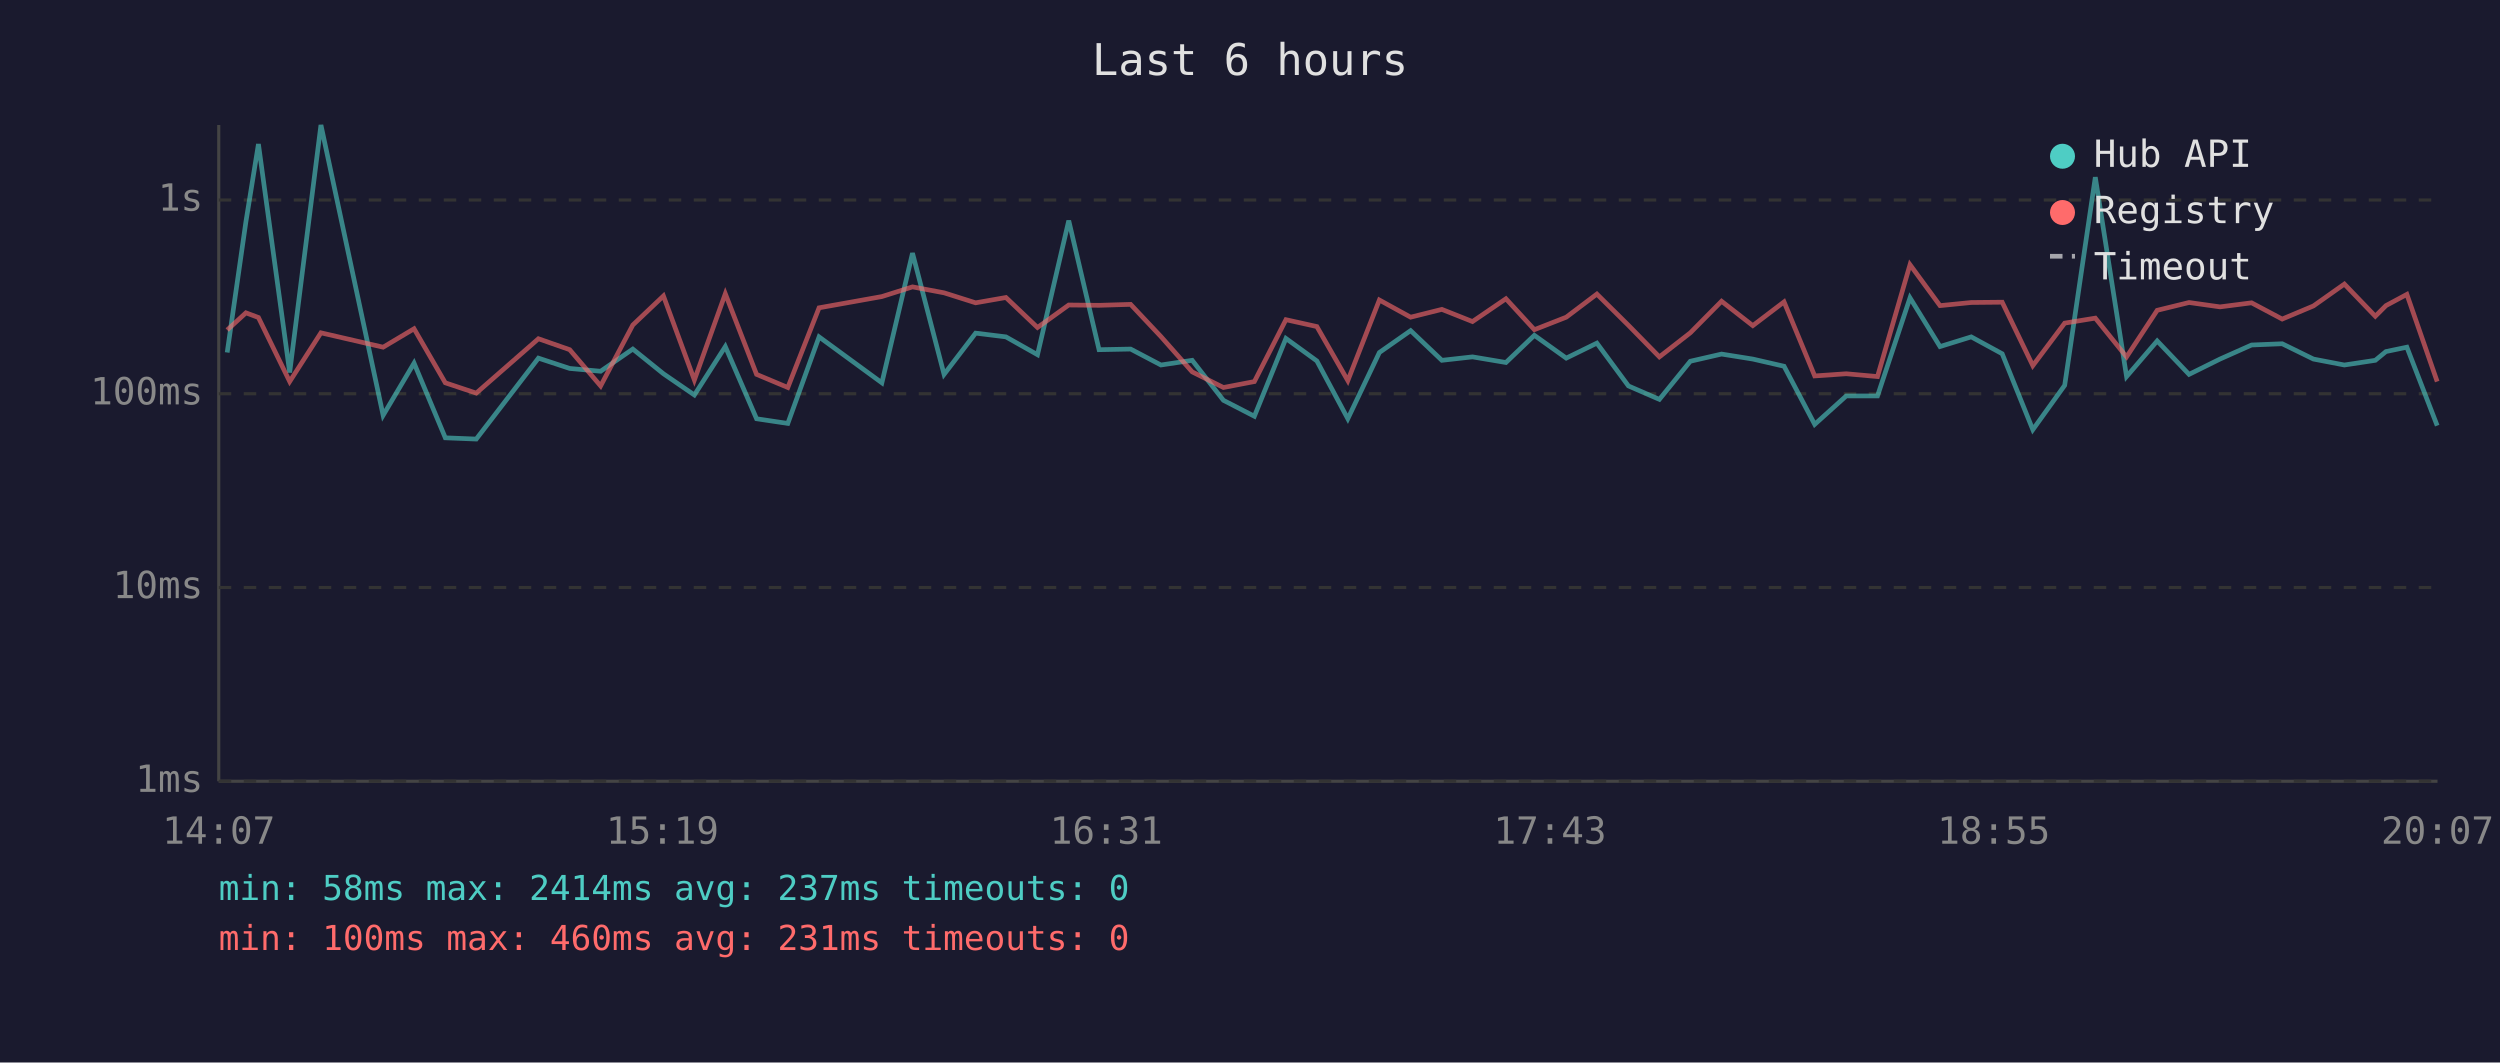
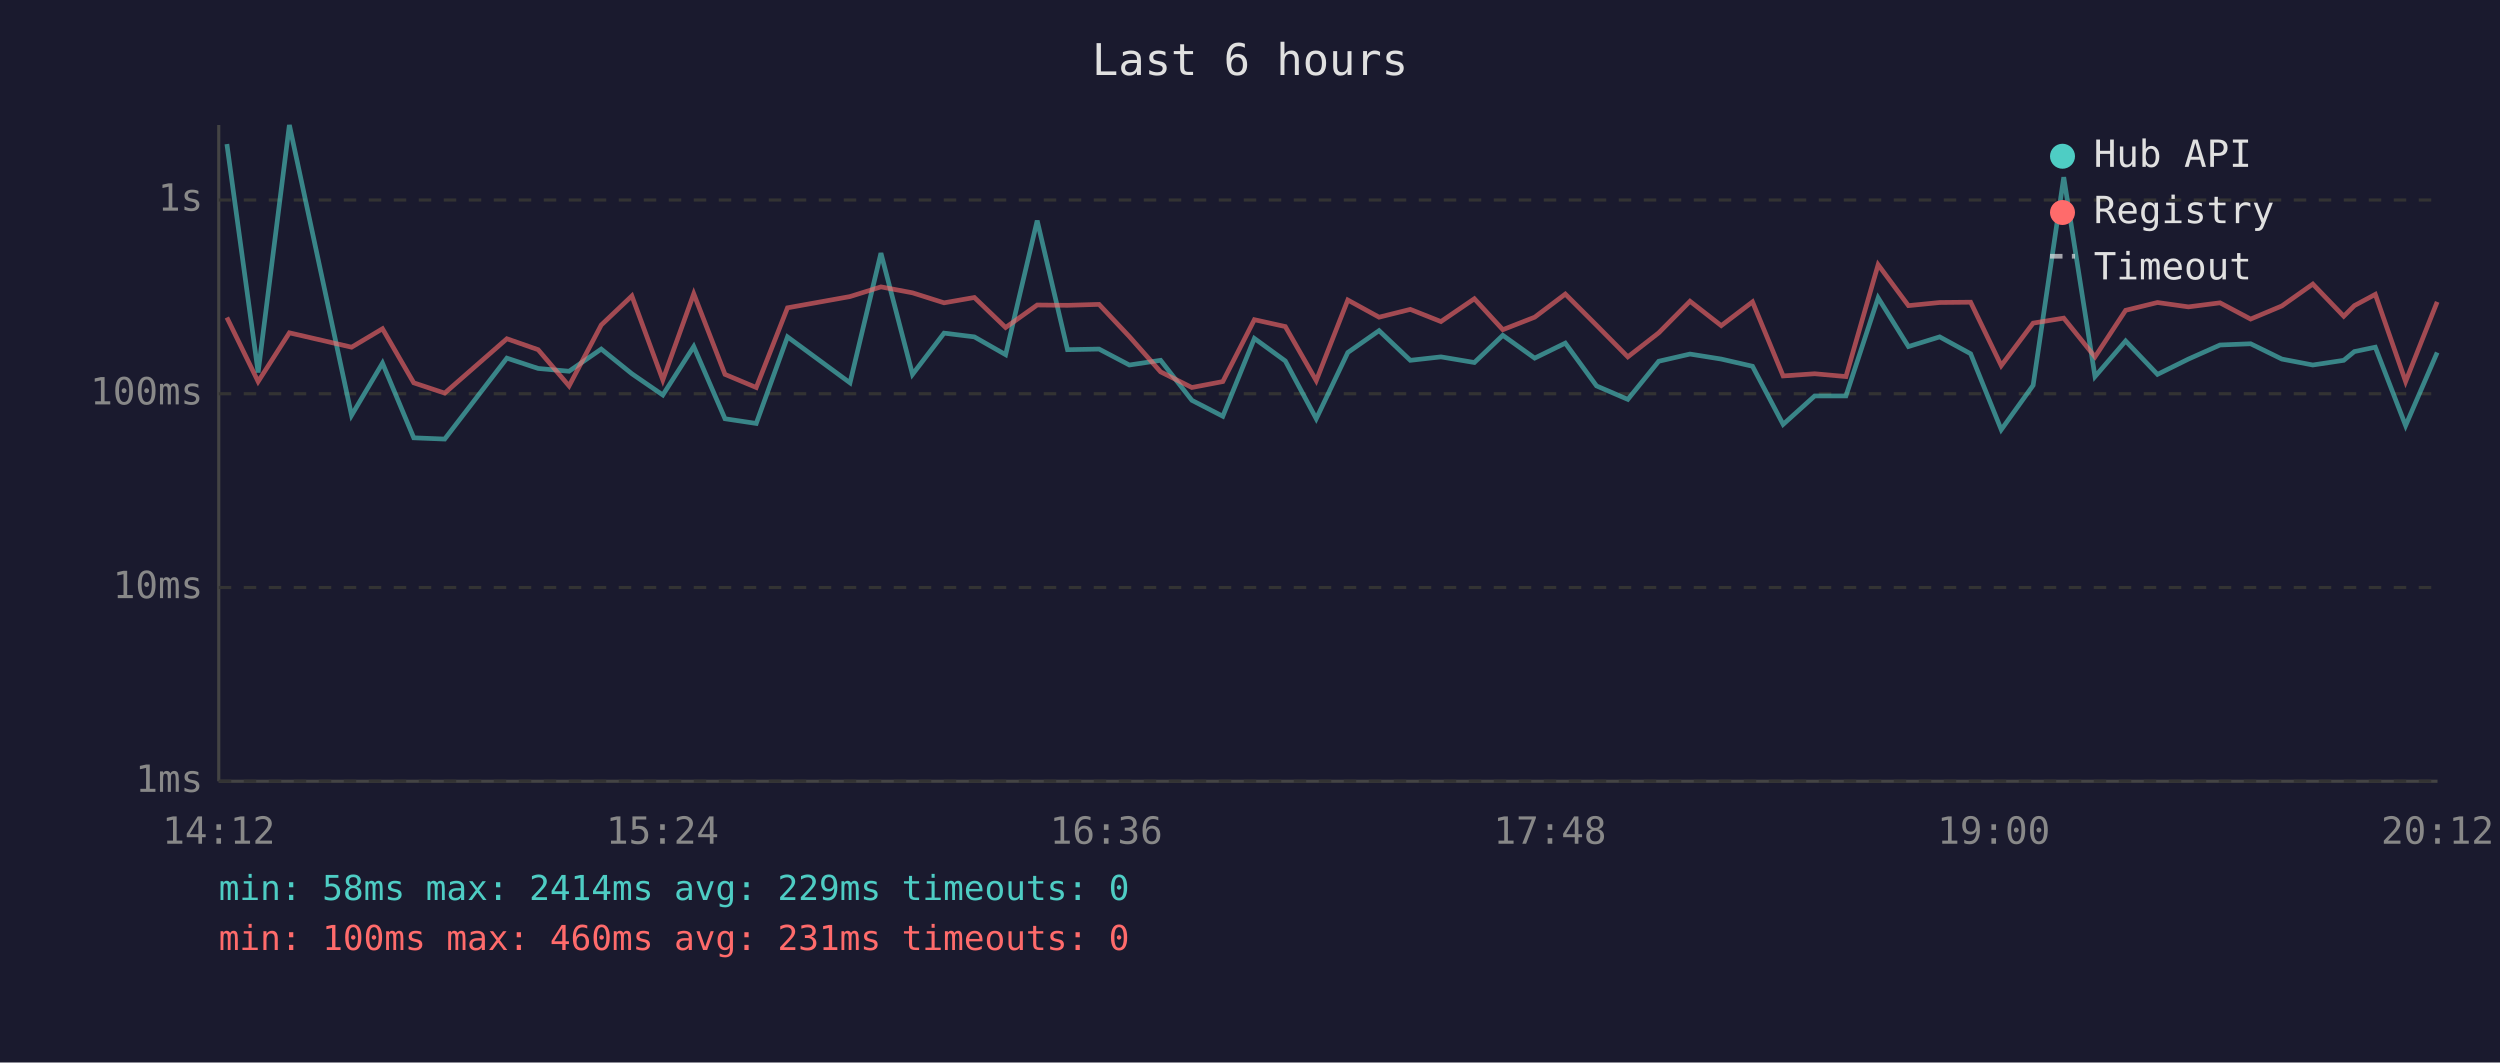
<svg xmlns="http://www.w3.org/2000/svg" viewBox="0 0 800 340" font-family="monospace" font-size="12">
  <rect width="800" height="340" fill="#1a1a2e" />
  <text x="400" y="24" fill="#e0e0e0" font-size="14" text-anchor="middle">Last 6 hours</text>
  <line x1="70" y1="40" x2="70" y2="250" stroke="#444" stroke-width="1" />
  <line x1="70" y1="250" x2="780" y2="250" stroke="#444" stroke-width="1" />
  <line x1="70" y1="250" x2="780" y2="250" stroke="#333" stroke-width="1" stroke-dasharray="4" />
  <text x="65" y="250" fill="#888" text-anchor="end" dominant-baseline="middle">1ms</text>
  <line x1="70" y1="188" x2="780" y2="188" stroke="#333" stroke-width="1" stroke-dasharray="4" />
  <text x="65" y="188" fill="#888" text-anchor="end" dominant-baseline="middle">10ms</text>
  <line x1="70" y1="126" x2="780" y2="126" stroke="#333" stroke-width="1" stroke-dasharray="4" />
  <text x="65" y="126" fill="#888" text-anchor="end" dominant-baseline="middle">100ms</text>
  <line x1="70" y1="64" x2="780" y2="64" stroke="#333" stroke-width="1" stroke-dasharray="4" />
  <text x="65" y="64" fill="#888" text-anchor="end" dominant-baseline="middle">1s</text>
-   <text x="70" y="270" fill="#888" text-anchor="middle">14:07</text>
-   <text x="212" y="270" fill="#888" text-anchor="middle">15:19</text>
-   <text x="354" y="270" fill="#888" text-anchor="middle">16:31</text>
-   <text x="496" y="270" fill="#888" text-anchor="middle">17:43</text>
-   <text x="638" y="270" fill="#888" text-anchor="middle">18:55</text>
-   <text x="780" y="270" fill="#888" text-anchor="middle">20:07</text>
-   <polyline points="72.7,112.8 78.7,70.9 82.7,46.1 92.7,119.2 102.7,40.0 122.6,132.9 132.5,116.2 142.5,140.1 152.4,140.5 172.3,114.6 182.3,117.9 192.2,118.8 202.5,111.7 212.3,119.6 222.2,126.4 232.1,110.9 242.1,134.0 252.1,135.5 262.1,107.8 282.2,122.5 292.0,81.0 302.1,119.8 312.2,106.6 321.9,107.8 332.0,113.5 342.0,70.6 351.7,111.9 361.8,111.7 371.5,116.8 381.5,115.3 391.5,128.1 401.4,133.2 411.5,108.3 421.4,115.5 431.3,134.0 441.4,112.8 451.4,105.8 461.4,115.3 471.2,114.2 481.9,116.0 491.0,107.3 501.2,114.6 511.0,109.8 521.1,123.5 531.0,127.8 540.9,115.6 550.9,113.3 560.9,114.9 570.9,117.2 580.7,135.8 590.8,126.7 600.8,126.7 611.2,95.3 620.8,110.9 630.8,107.8 640.7,113.2 650.5,137.5 660.7,123.3 670.5,56.7 680.5,120.5 690.3,109.1 700.5,119.8 710.4,114.9 720.5,110.4 730.3,110.0 740.3,114.9 750.2,116.8 760.1,115.3 763.5,112.5 770.2,111.1 779.9,136.2" fill="none" stroke="#4ecdc4" stroke-width="1.5" opacity="0.6" />
-   <polyline points="72.7,105.6 78.7,100.1 82.7,101.6 92.7,122.1 102.7,106.5 122.6,111.1 132.5,105.2 142.5,122.5 152.4,125.8 172.3,108.4 182.3,111.9 192.2,123.5 202.5,104.0 212.3,94.7 222.2,121.6 232.1,94.0 242.1,119.8 252.1,124.0 262.1,98.5 282.2,94.9 292.0,91.8 302.1,93.7 312.2,96.9 321.9,95.2 332.0,104.8 342.0,97.6 351.7,97.7 361.8,97.4 371.5,107.7 381.5,119.0 391.5,124.0 401.4,122.1 411.5,102.3 421.4,104.5 431.3,121.8 441.4,96.0 451.4,101.5 461.4,99.0 471.2,102.9 481.9,95.6 491.0,105.5 501.2,101.5 511.0,94.1 521.1,104.1 531.0,114.2 540.9,106.5 550.9,96.4 560.9,104.2 570.9,96.6 580.7,120.3 590.8,119.6 600.8,120.5 611.2,84.7 620.8,97.8 630.8,96.8 640.7,96.7 650.5,117.0 660.7,103.4 670.5,101.8 680.5,114.2 690.3,99.3 700.5,96.8 710.4,98.2 720.5,96.9 730.3,102.1 740.3,97.9 750.2,90.9 760.1,101.2 763.5,97.8 770.2,94.2 779.9,122.1" fill="none" stroke="#ff6b6b" stroke-width="1.5" opacity="0.6" />
+   <text x="70" y="270" fill="#888" text-anchor="middle">14:12</text>
+   <text x="212" y="270" fill="#888" text-anchor="middle">15:24</text>
+   <text x="354" y="270" fill="#888" text-anchor="middle">16:36</text>
+   <text x="496" y="270" fill="#888" text-anchor="middle">17:48</text>
+   <text x="638" y="270" fill="#888" text-anchor="middle">19:00</text>
+   <text x="780" y="270" fill="#888" text-anchor="middle">20:12</text>
+   <polyline points="72.6,46.1 82.6,119.2 92.6,40.0 112.5,132.9 122.4,116.2 132.4,140.1 142.3,140.5 162.2,114.6 172.2,117.9 182.1,118.8 192.4,111.7 202.2,119.6 212.1,126.4 222.0,110.9 232.0,134.0 242.0,135.5 252.0,107.8 272.0,122.5 281.9,81.0 292.0,119.8 302.1,106.6 311.8,107.8 321.8,113.5 331.9,70.6 341.6,111.9 351.7,111.7 361.4,116.8 371.4,115.3 381.4,128.1 391.3,133.2 401.4,108.3 411.3,115.5 421.2,134.0 431.3,112.8 441.3,105.8 451.3,115.3 461.1,114.2 471.8,116.0 480.9,107.3 491.1,114.6 500.9,109.8 510.9,123.5 520.9,127.8 530.8,115.6 540.8,113.3 550.8,114.9 560.8,117.2 570.6,135.8 580.7,126.7 590.7,126.7 601.0,95.3 610.7,110.9 620.7,107.8 630.6,113.2 640.4,137.5 650.6,123.3 660.4,56.7 670.4,120.5 680.2,109.1 690.4,119.8 700.3,114.9 710.4,110.4 720.2,110.0 730.2,114.9 740.1,116.8 750.0,115.3 753.4,112.5 760.1,111.1 769.8,136.2 779.9,112.8" fill="none" stroke="#4ecdc4" stroke-width="1.5" opacity="0.6" />
+   <polyline points="72.6,101.6 82.6,122.1 92.6,106.5 112.5,111.1 122.4,105.2 132.4,122.5 142.3,125.8 162.2,108.4 172.2,111.9 182.1,123.5 192.4,104.0 202.2,94.7 212.1,121.6 222.0,94.0 232.0,119.8 242.0,124.0 252.0,98.5 272.0,94.9 281.9,91.8 292.0,93.7 302.1,96.9 311.8,95.2 321.8,104.8 331.9,97.6 341.6,97.7 351.7,97.4 361.4,107.7 371.4,119.0 381.4,124.0 391.3,122.1 401.4,102.3 411.3,104.5 421.2,121.8 431.3,96.0 441.3,101.5 451.3,99.0 461.1,102.9 471.8,95.6 480.9,105.5 491.1,101.5 500.9,94.1 510.9,104.1 520.9,114.2 530.8,106.5 540.8,96.4 550.8,104.2 560.8,96.6 570.6,120.3 580.7,119.6 590.7,120.5 601.0,84.7 610.7,97.8 620.7,96.8 630.6,96.7 640.4,117.0 650.6,103.4 660.4,101.8 670.4,114.2 680.2,99.3 690.4,96.8 700.3,98.2 710.4,96.9 720.2,102.1 730.2,97.9 740.1,90.9 750.0,101.2 753.4,97.8 760.1,94.2 769.8,122.1 779.9,96.6" fill="none" stroke="#ff6b6b" stroke-width="1.5" opacity="0.6" />
  <circle cx="660" cy="50" r="4" fill="#4ecdc4" />
  <text x="670" y="50" fill="#e0e0e0" dominant-baseline="middle">Hub API</text>
  <circle cx="660" cy="68" r="4" fill="#ff6b6b" />
  <text x="670" y="68" fill="#e0e0e0" dominant-baseline="middle">Registry</text>
  <line x1="656" y1="82" x2="664" y2="82" stroke="#e0e0e0" stroke-width="1.5" stroke-dasharray="4,3" opacity="0.7" />
  <text x="670" y="86" fill="#e0e0e0" dominant-baseline="middle">Timeout</text>
-   <text x="70" y="288" fill="#4ecdc4" font-size="11">min: 58ms  max: 2414ms  avg: 237ms  timeouts: 0</text>
+   <text x="70" y="288" fill="#4ecdc4" font-size="11">min: 58ms  max: 2414ms  avg: 229ms  timeouts: 0</text>
  <text x="70" y="304" fill="#ff6b6b" font-size="11">min: 100ms  max: 460ms  avg: 231ms  timeouts: 0</text>
</svg>
